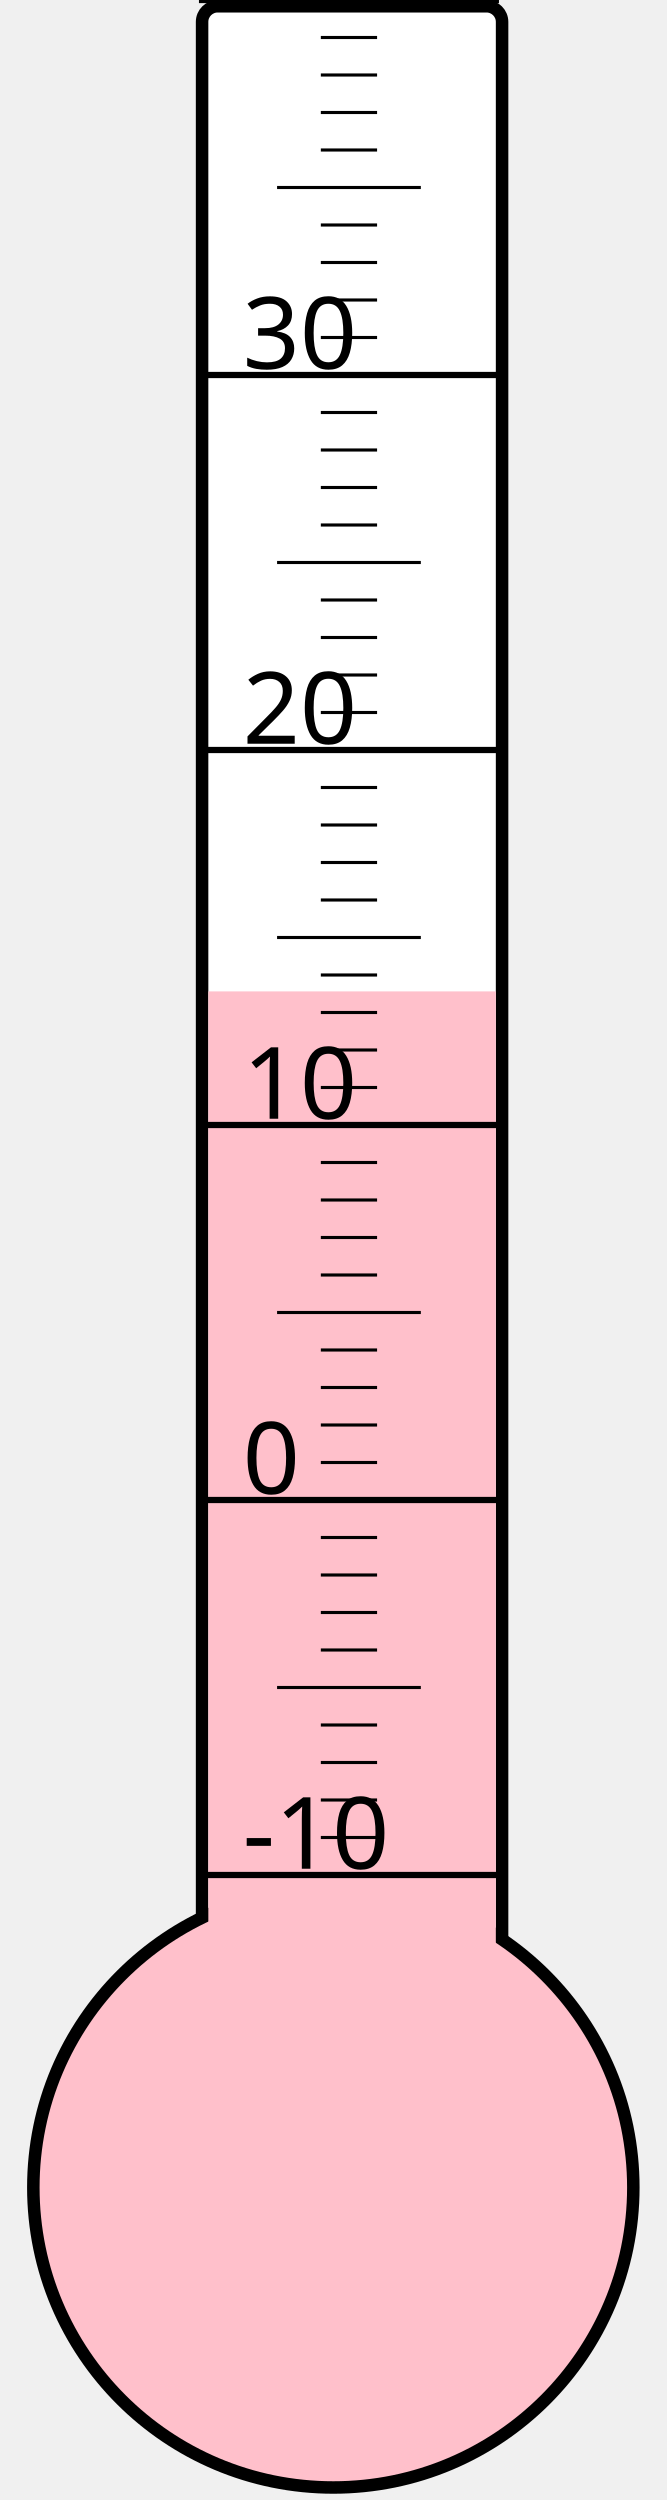
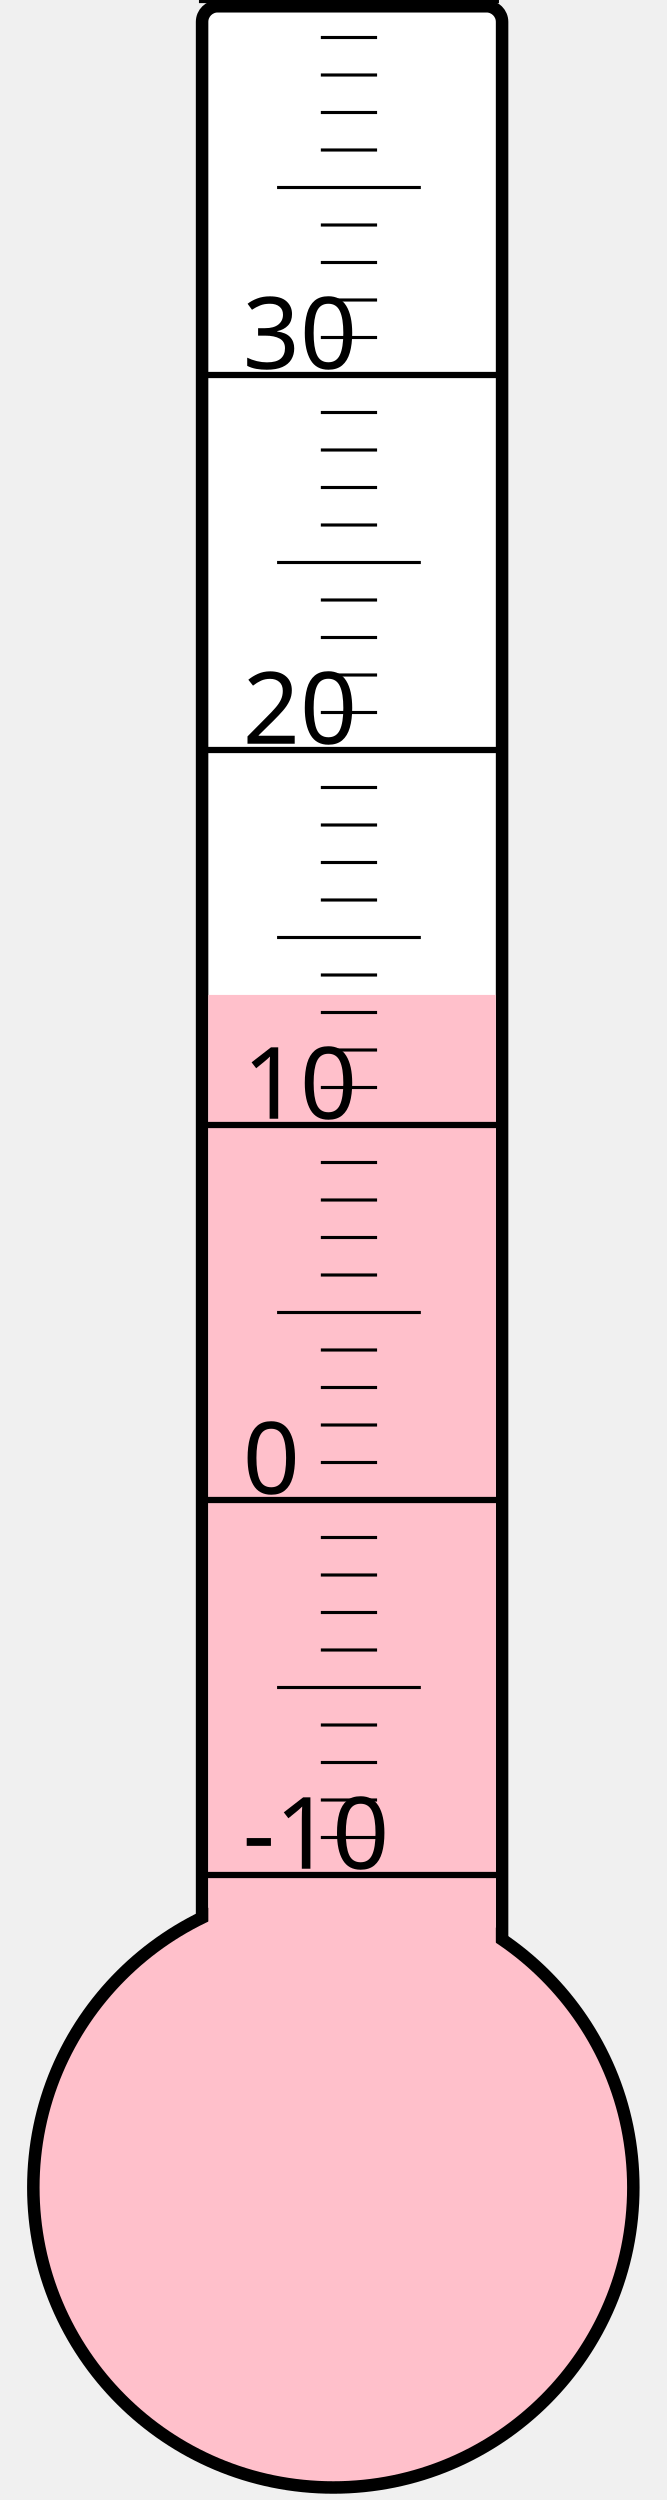
<svg xmlns="http://www.w3.org/2000/svg" width="40px" height="150px" viewBox="0 0 200 800">
  <rect width="200" height="800" x="0" y="0" style="fill: #ffffeb; fill-opacity: 0;" />
  <rect width="96" height="680" x="58" y="2" rx="5" ry="5" style="fill: white; fill-opacity: 1; stroke: black; stroke-width: 4;" />
  <circle cx="100" cy="700" r="96" style="fill: pink; stroke: black; stroke-width: 4;" />
-   <rect width="92" height="382.75" x="60" y="317.25" style="fill: pink; fill-opacity: 1; stroke-width: 0;" />
+   <rect width="92" height="381.625" x="60" y="318.375" style="fill: pink; fill-opacity: 1; stroke-width: 0;" />
  <text x="71" y="598" style="font-family: sans-serif; font-size: 24pt;">-10</text>
  <text x="71" y="478" style="font-family: sans-serif; font-size: 24pt;">0</text>
  <text x="71" y="358" style="font-family: sans-serif; font-size: 24pt;">10</text>
  <text x="71" y="238" style="font-family: sans-serif; font-size: 24pt;">20</text>
  <text x="71" y="118" style="font-family: sans-serif; font-size: 24pt;">30</text>
  <g style="stroke: black;">
    <line x1="57" y1="600" x2="153" y2="600" style="stroke-width: 2;" />
    <line x1="96" y1="588" x2="114" y2="588" style="stroke-width: 1;" />
    <line x1="96" y1="576" x2="114" y2="576" style="stroke-width: 1;" />
    <line x1="96" y1="564" x2="114" y2="564" style="stroke-width: 1;" />
    <line x1="96" y1="552" x2="114" y2="552" style="stroke-width: 1;" />
    <line x1="82" y1="540" x2="128" y2="540" style="stroke-width: 1;" />
    <line x1="96" y1="528" x2="114" y2="528" style="stroke-width: 1;" />
    <line x1="96" y1="516" x2="114" y2="516" style="stroke-width: 1;" />
    <line x1="96" y1="504" x2="114" y2="504" style="stroke-width: 1;" />
    <line x1="96" y1="492" x2="114" y2="492" style="stroke-width: 1;" />
    <line x1="57" y1="480" x2="153" y2="480" style="stroke-width: 2;" />
    <line x1="96" y1="468" x2="114" y2="468" style="stroke-width: 1;" />
    <line x1="96" y1="456" x2="114" y2="456" style="stroke-width: 1;" />
    <line x1="96" y1="444" x2="114" y2="444" style="stroke-width: 1;" />
    <line x1="96" y1="432" x2="114" y2="432" style="stroke-width: 1;" />
    <line x1="82" y1="420" x2="128" y2="420" style="stroke-width: 1;" />
    <line x1="96" y1="408" x2="114" y2="408" style="stroke-width: 1;" />
    <line x1="96" y1="396" x2="114" y2="396" style="stroke-width: 1;" />
    <line x1="96" y1="384" x2="114" y2="384" style="stroke-width: 1;" />
    <line x1="96" y1="372" x2="114" y2="372" style="stroke-width: 1;" />
    <line x1="57" y1="360" x2="153" y2="360" style="stroke-width: 2;" />
    <line x1="96" y1="348" x2="114" y2="348" style="stroke-width: 1;" />
    <line x1="96" y1="336" x2="114" y2="336" style="stroke-width: 1;" />
    <line x1="96" y1="324" x2="114" y2="324" style="stroke-width: 1;" />
    <line x1="96" y1="312" x2="114" y2="312" style="stroke-width: 1;" />
    <line x1="82" y1="300" x2="128" y2="300" style="stroke-width: 1;" />
    <line x1="96" y1="288" x2="114" y2="288" style="stroke-width: 1;" />
    <line x1="96" y1="276" x2="114" y2="276" style="stroke-width: 1;" />
    <line x1="96" y1="264" x2="114" y2="264" style="stroke-width: 1;" />
    <line x1="96" y1="252" x2="114" y2="252" style="stroke-width: 1;" />
    <line x1="57" y1="240" x2="153" y2="240" style="stroke-width: 2;" />
    <line x1="96" y1="228" x2="114" y2="228" style="stroke-width: 1;" />
    <line x1="96" y1="216" x2="114" y2="216" style="stroke-width: 1;" />
    <line x1="96" y1="204" x2="114" y2="204" style="stroke-width: 1;" />
    <line x1="96" y1="192" x2="114" y2="192" style="stroke-width: 1;" />
    <line x1="82" y1="180" x2="128" y2="180" style="stroke-width: 1;" />
    <line x1="96" y1="168" x2="114" y2="168" style="stroke-width: 1;" />
    <line x1="96" y1="156" x2="114" y2="156" style="stroke-width: 1;" />
    <line x1="96" y1="144" x2="114" y2="144" style="stroke-width: 1;" />
    <line x1="96" y1="132" x2="114" y2="132" style="stroke-width: 1;" />
    <line x1="57" y1="120" x2="153" y2="120" style="stroke-width: 2;" />
    <line x1="96" y1="108" x2="114" y2="108" style="stroke-width: 1;" />
    <line x1="96" y1="96" x2="114" y2="96" style="stroke-width: 1;" />
    <line x1="96" y1="84" x2="114" y2="84" style="stroke-width: 1;" />
    <line x1="96" y1="72" x2="114" y2="72" style="stroke-width: 1;" />
    <line x1="82" y1="60" x2="128" y2="60" style="stroke-width: 1;" />
    <line x1="96" y1="48" x2="114" y2="48" style="stroke-width: 1;" />
    <line x1="96" y1="36" x2="114" y2="36" style="stroke-width: 1;" />
    <line x1="96" y1="24" x2="114" y2="24" style="stroke-width: 1;" />
    <line x1="96" y1="12" x2="114" y2="12" style="stroke-width: 1;" />
    <line x1="57" y1="0" x2="153" y2="0" style="stroke-width: 2;" />
  </g>
</svg>
